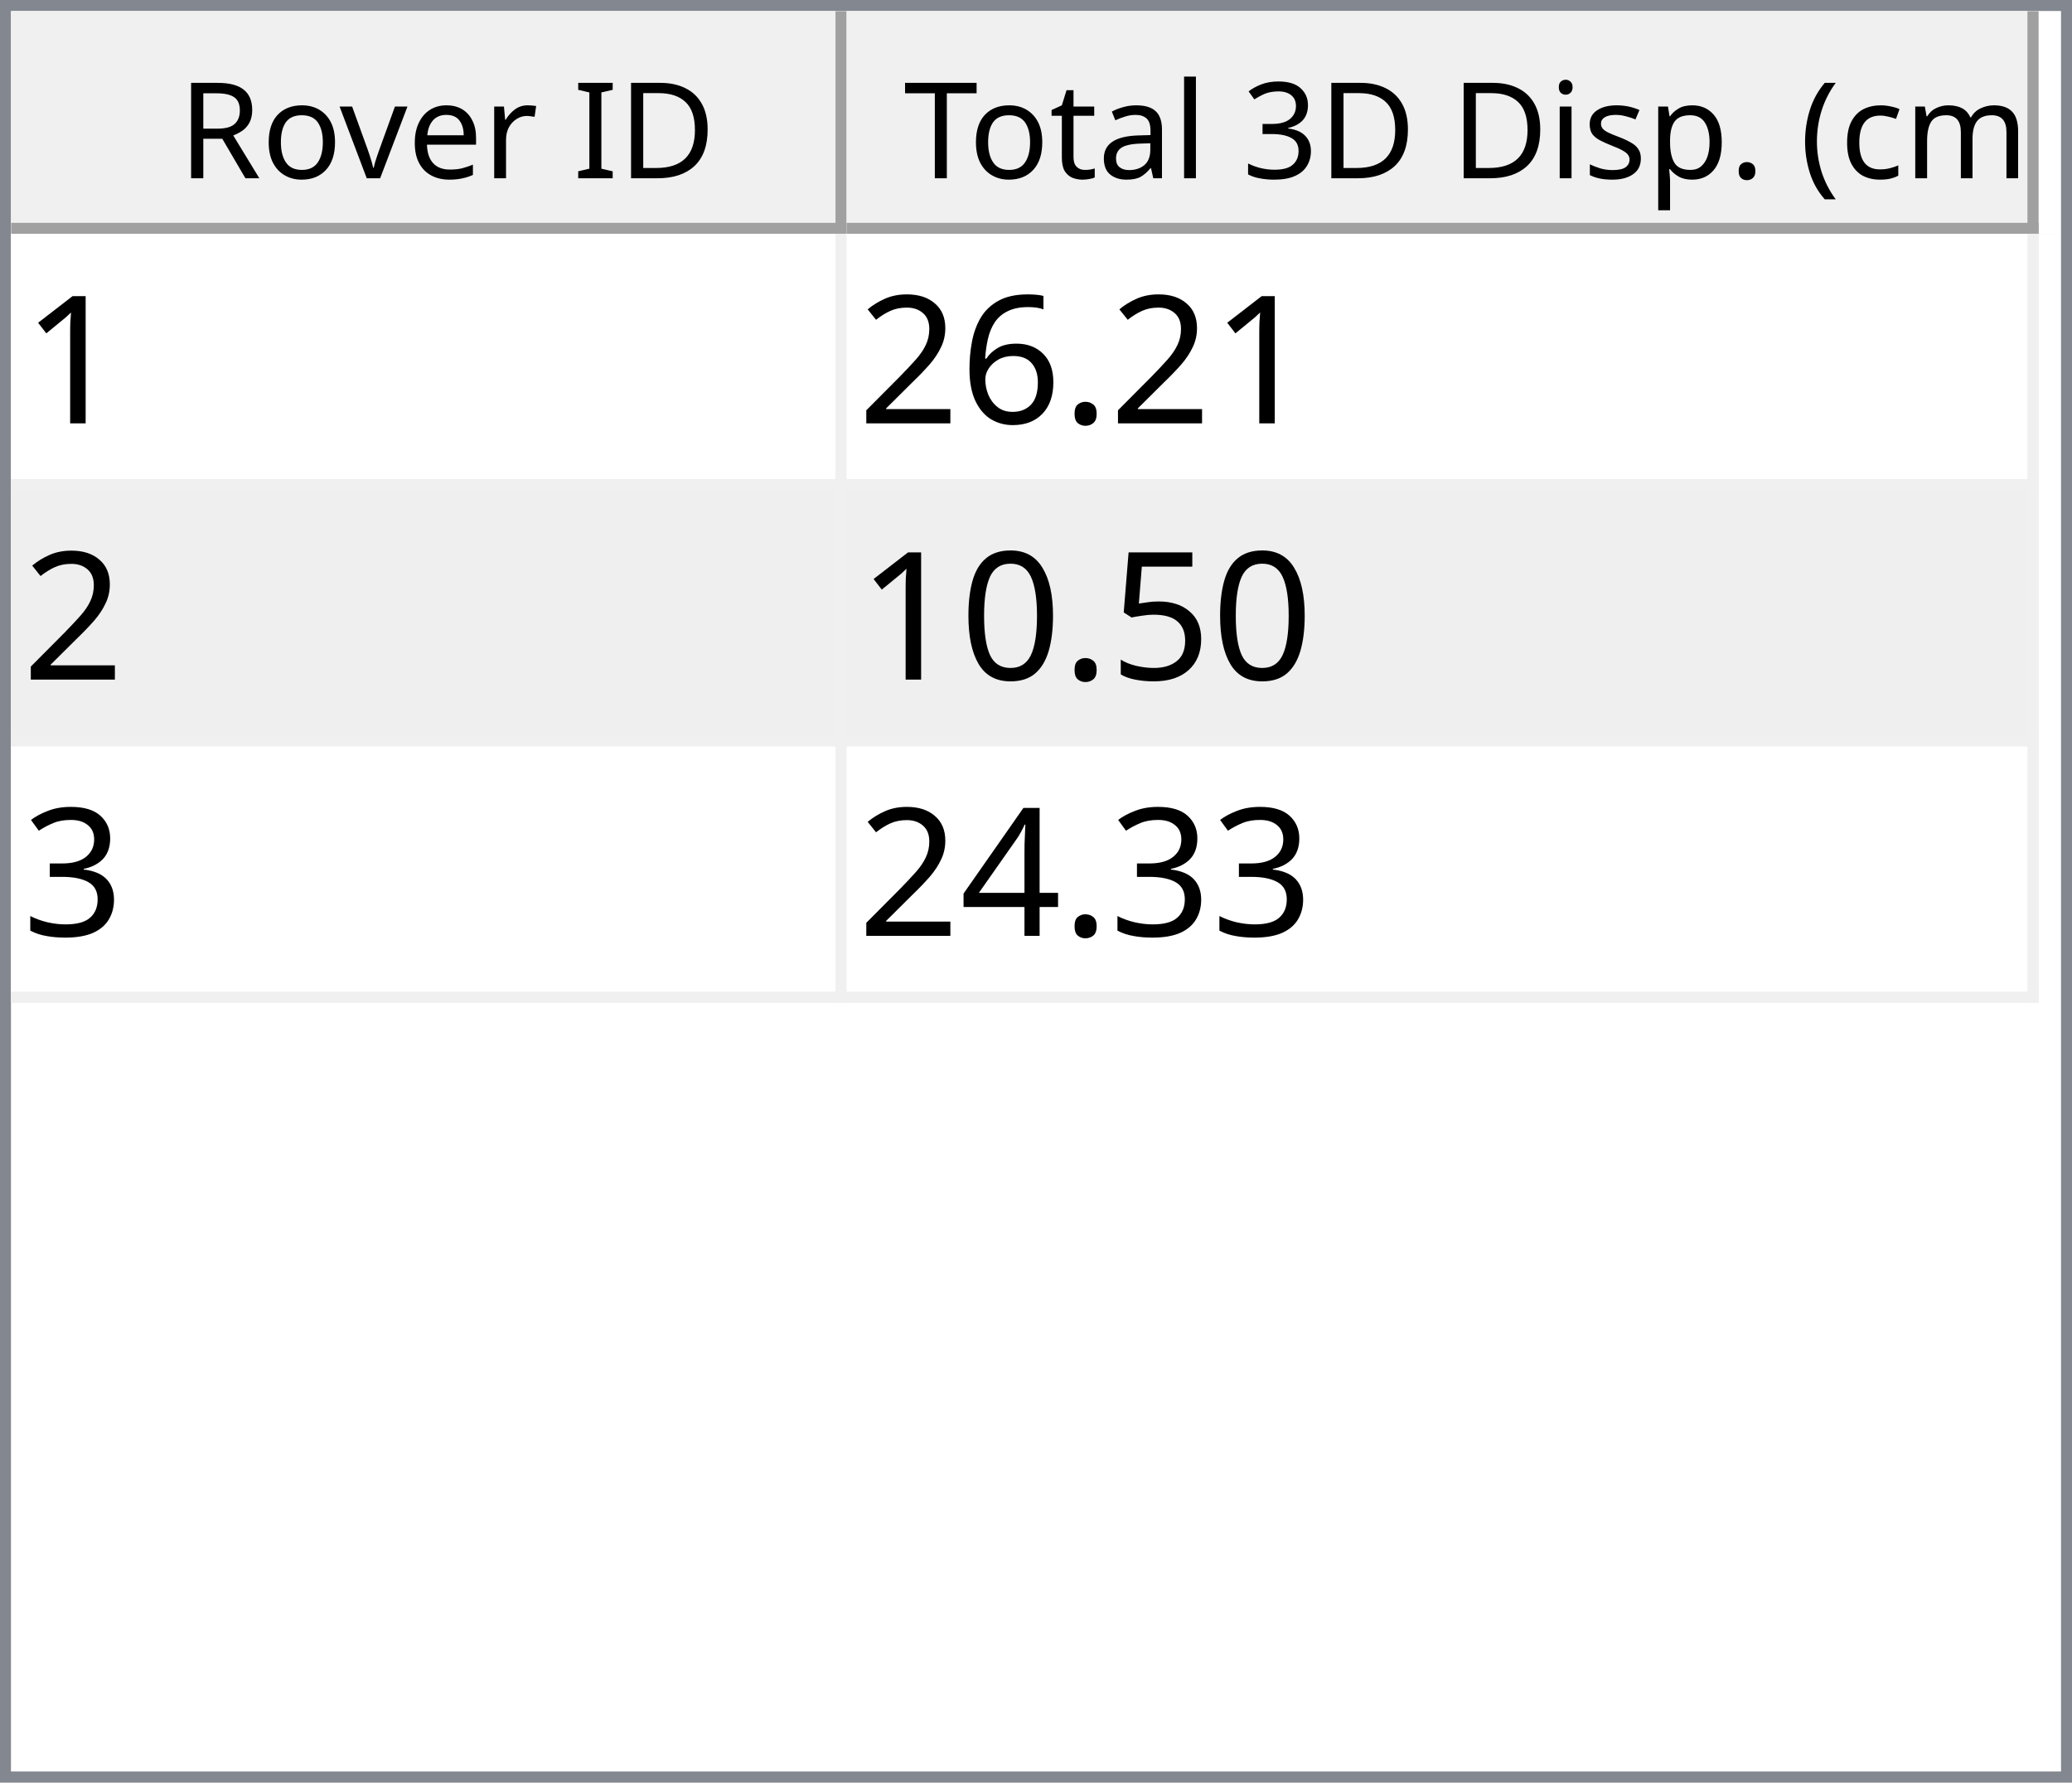
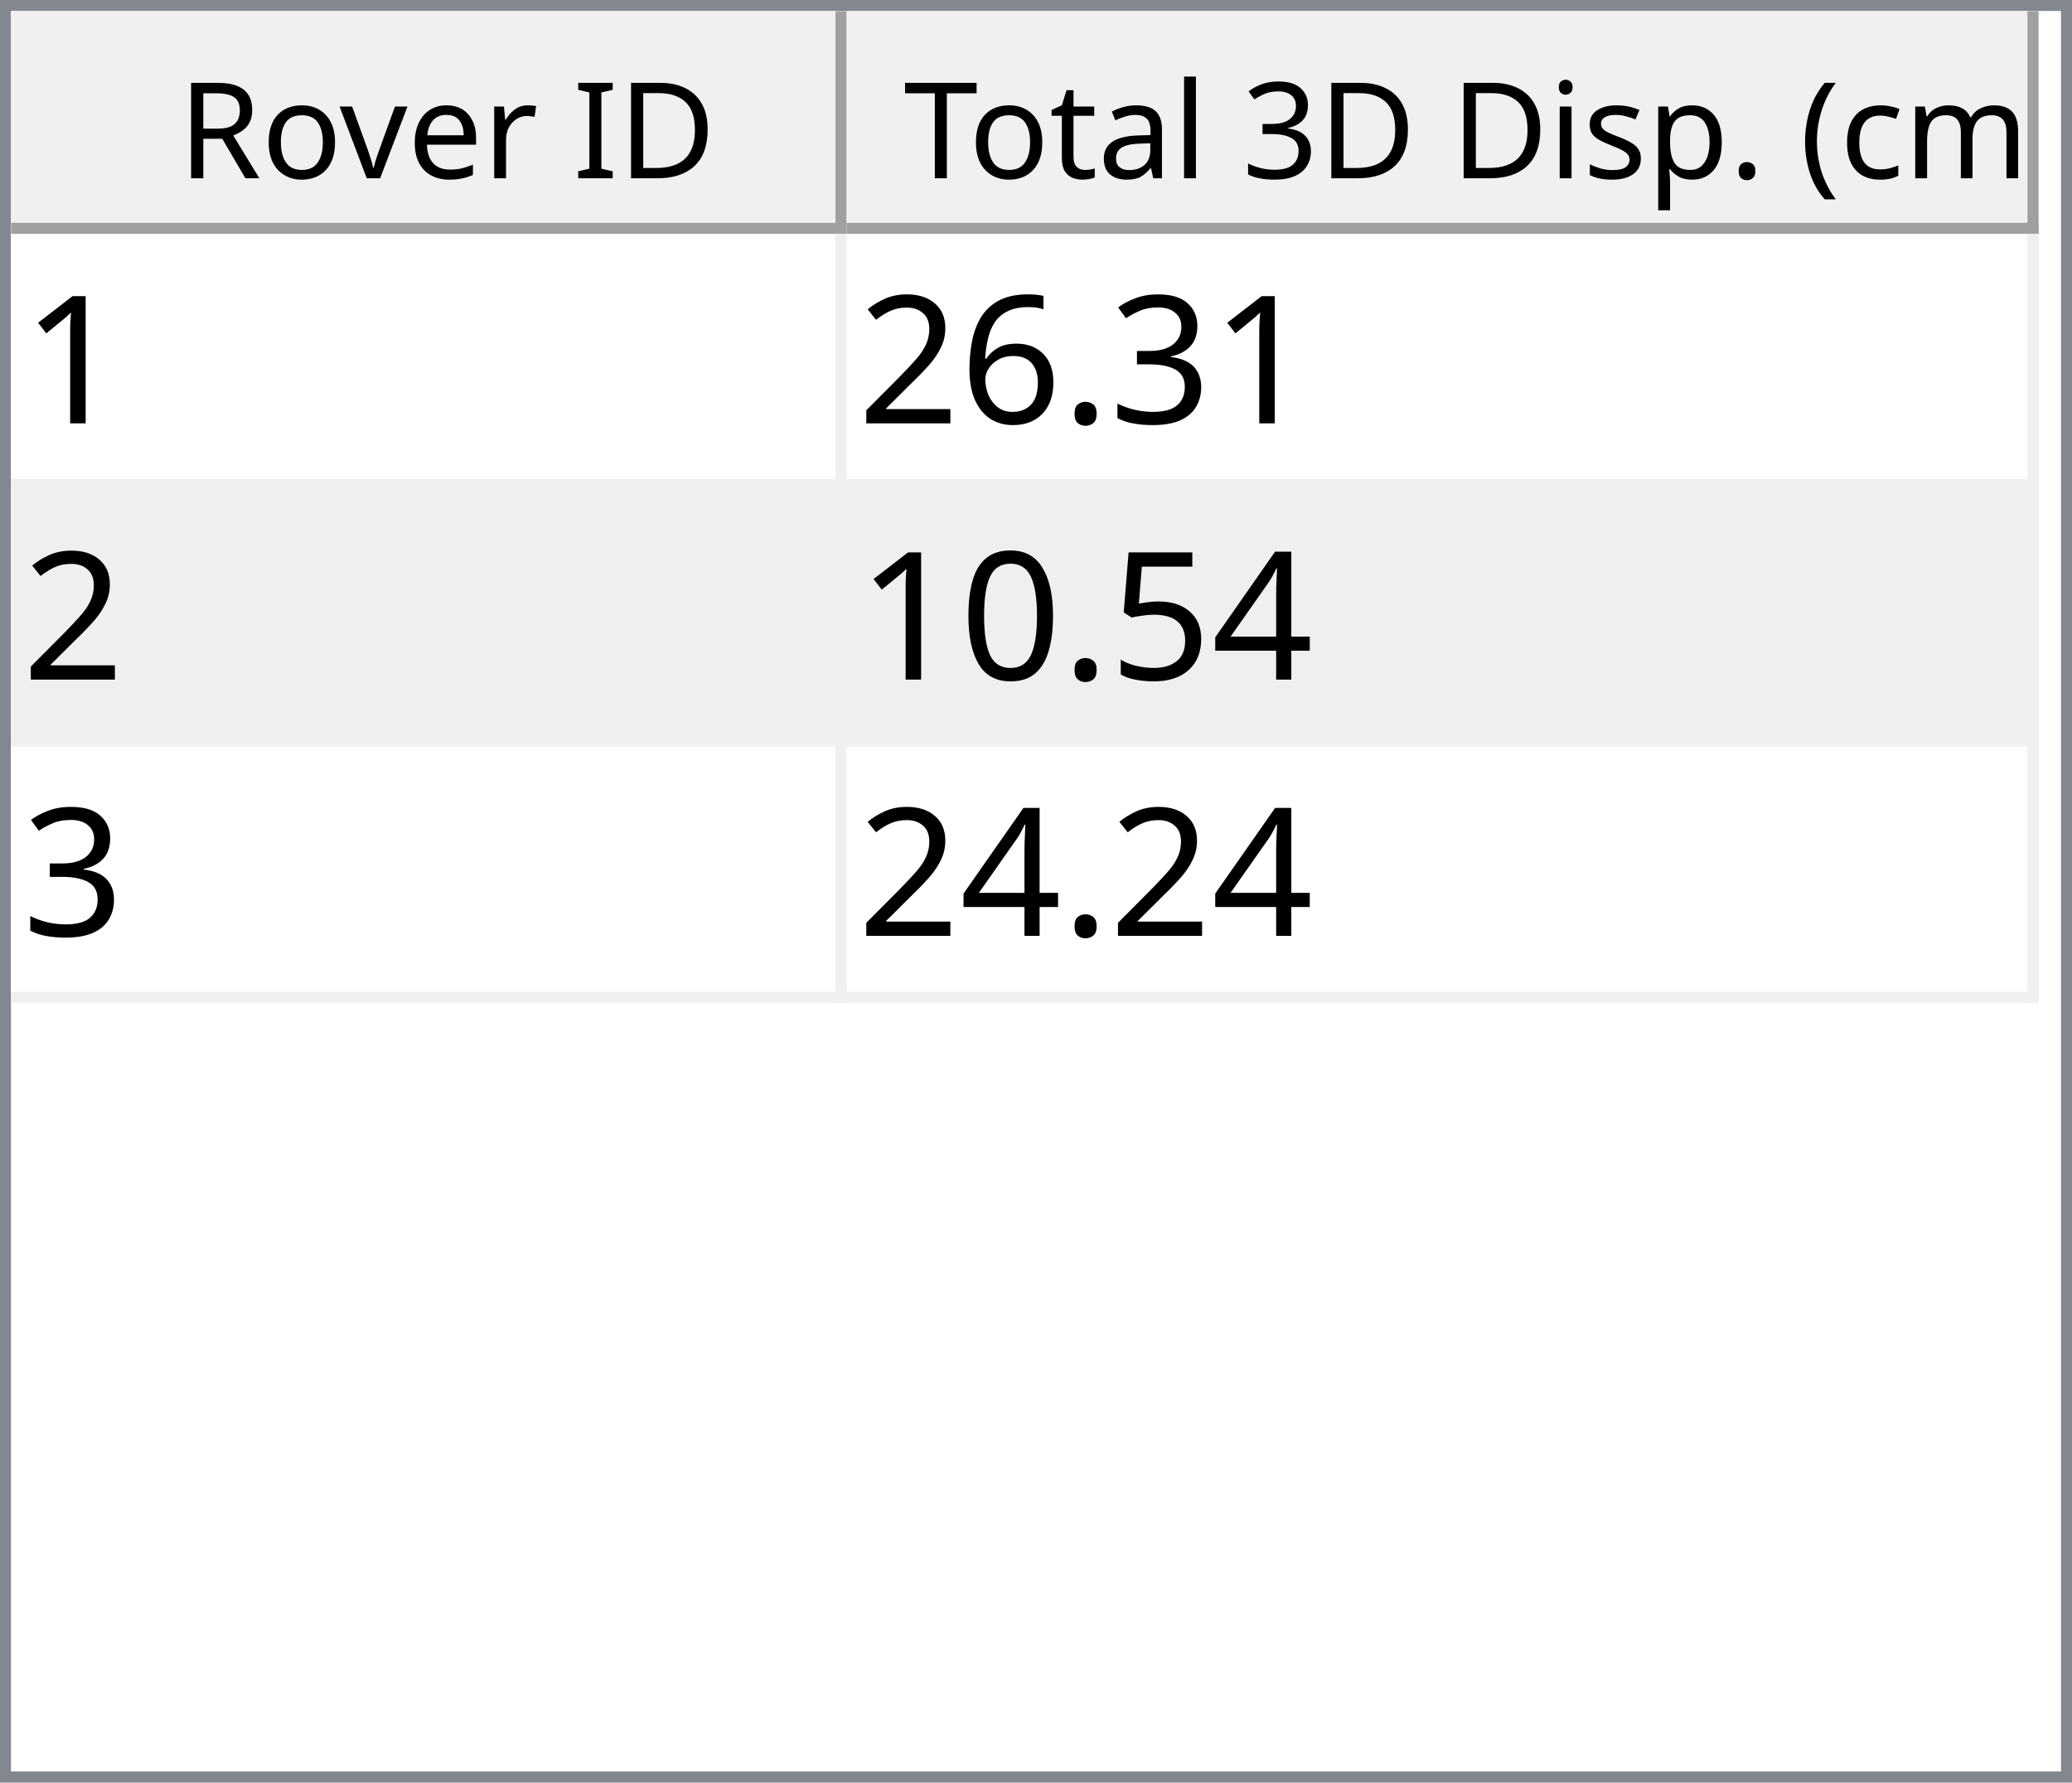
<svg xmlns="http://www.w3.org/2000/svg" style="fill-opacity:1; color-rendering:auto; color-interpolation:auto; text-rendering:auto; stroke:black; stroke-linecap:square; stroke-miterlimit:10; shape-rendering:auto; stroke-opacity:1; fill:black; stroke-dasharray:none; font-weight:normal; stroke-width:1; font-family:'Dialog'; font-style:normal; stroke-linejoin:miter; font-size:12px; stroke-dashoffset:0; image-rendering:auto;" width="186" height="160">
  <defs id="genericDefs" />
  <g>
    <defs id="defs1">
      <clipPath clipPathUnits="userSpaceOnUse" id="clipPath1">
        <path d="M0 0 L186 0 L186 160 L0 160 L0 0 Z" />
      </clipPath>
      <clipPath clipPathUnits="userSpaceOnUse" id="clipPath2">
        <path d="M0 0 L0 160 L186 160 L186 0 Z" />
      </clipPath>
      <clipPath clipPathUnits="userSpaceOnUse" id="clipPath3">
        <path d="M0 0 L0 20 L184 20 L184 0 Z" />
      </clipPath>
      <clipPath clipPathUnits="userSpaceOnUse" id="clipPath4">
        <path d="M0 0 L0 20 L75 20 L75 0 Z" />
      </clipPath>
      <clipPath clipPathUnits="userSpaceOnUse" id="clipPath5">
        <path d="M1 1 L1 19 L74 19 L74 1 Z" />
      </clipPath>
      <clipPath clipPathUnits="userSpaceOnUse" id="clipPath6">
        <path d="M0 0 L0 18 L73 18 L73 0 Z" />
      </clipPath>
      <clipPath clipPathUnits="userSpaceOnUse" id="clipPath7">
        <path d="M-0.5 -0.5 L-0.5 19.5 L74.5 19.5 L74.5 -0.5 Z" />
      </clipPath>
      <clipPath clipPathUnits="userSpaceOnUse" id="clipPath8">
        <path d="M0 0 L0 20 L107 20 L107 0 Z" />
      </clipPath>
      <clipPath clipPathUnits="userSpaceOnUse" id="clipPath9">
        <path d="M1 1 L1 19 L106 19 L106 1 Z" />
      </clipPath>
      <clipPath clipPathUnits="userSpaceOnUse" id="clipPath10">
        <path d="M0 0 L0 18 L105 18 L105 0 Z" />
      </clipPath>
      <clipPath clipPathUnits="userSpaceOnUse" id="clipPath11">
        <path d="M-0.5 -0.5 L-0.5 19.5 L106.5 19.5 L106.5 -0.5 Z" />
      </clipPath>
      <clipPath clipPathUnits="userSpaceOnUse" id="clipPath12">
        <path d="M0 0 L0 138 L184 138 L184 0 Z" />
      </clipPath>
      <clipPath clipPathUnits="userSpaceOnUse" id="clipPath13">
        <path d="M0 0 L0 69 L182 69 L182 0 Z" />
      </clipPath>
      <clipPath clipPathUnits="userSpaceOnUse" id="clipPath14">
        <path d="M-0.5 -0.5 L-0.5 68.5 L181.5 68.5 L181.5 -0.5 Z" />
      </clipPath>
      <clipPath clipPathUnits="userSpaceOnUse" id="clipPath15">
        <path d="M0 0 L0 22 L74 22 L74 0 Z" />
      </clipPath>
      <clipPath clipPathUnits="userSpaceOnUse" id="clipPath16">
        <path d="M0 0 L0 22 L106 22 L106 0 Z" />
      </clipPath>
      <font horiz-adv-x="64.551" id="font1">
        <font-face ascent="107.91" descent="25.098" units-per-em="100" style="font-style:normal; font-family:Segoe UI; font-weight:normal;" />
        <missing-glyph horiz-adv-x="64.551" d="M8.109 0 L8.109 68.266 L56.453 68.266 L56.453 0 L8.109 0 ZM15.328 7.234 L49.219 7.234 L49.219 61.031 L15.328 61.031 L15.328 7.234 Z" />
        <glyph unicode="D" horiz-adv-x="70.117" d="M9.188 0 L9.188 70.016 L28.516 70.016 Q65.531 70.016 65.531 35.891 Q65.531 19.672 55.25 9.836 Q44.969 0 27.734 0 L9.188 0 ZM17.391 62.594 L17.391 7.422 L27.828 7.422 Q41.609 7.422 49.273 14.797 Q56.938 22.172 56.938 35.688 Q56.938 62.594 28.328 62.594 L17.391 62.594 Z" />
        <glyph unicode="I" horiz-adv-x="26.611" d="M17.391 0 L9.188 0 L9.188 70.016 L17.391 70.016 L17.391 0 Z" />
        <glyph unicode=" " horiz-adv-x="27.393" d="" />
        <glyph unicode="r" horiz-adv-x="34.766" d="M34.188 41.891 Q32.078 43.5 28.125 43.5 Q23 43.5 19.555 38.672 Q16.109 33.844 16.109 25.484 L16.109 0 L8.109 0 L8.109 50 L16.109 50 L16.109 39.703 L16.312 39.703 Q18.016 44.969 21.531 47.922 Q25.047 50.875 29.391 50.875 Q32.516 50.875 34.188 50.203 L34.188 41.891 Z" />
        <glyph unicode="e" horiz-adv-x="52.295" d="M48.297 23 L12.984 23 Q13.188 14.656 17.484 10.109 Q21.781 5.562 29.297 5.562 Q37.75 5.562 44.828 11.141 L44.828 3.609 Q38.234 -1.172 27.391 -1.172 Q16.797 -1.172 10.742 5.641 Q4.688 12.453 4.688 24.812 Q4.688 36.469 11.305 43.82 Q17.922 51.172 27.734 51.172 Q37.547 51.172 42.922 44.828 Q48.297 38.484 48.297 27.203 L48.297 23 ZM40.094 29.781 Q40.047 36.719 36.75 40.578 Q33.453 44.438 27.594 44.438 Q21.922 44.438 17.969 40.383 Q14.016 36.328 13.094 29.781 L40.094 29.781 Z" />
        <glyph unicode="v" horiz-adv-x="47.9" d="M47.406 50 L27.484 0 L19.625 0 L0.688 50 L9.469 50 L22.172 13.672 Q23.578 9.672 23.922 6.688 L24.125 6.688 Q24.609 10.453 25.688 13.484 L38.969 50 L47.406 50 Z" />
        <glyph unicode="o" horiz-adv-x="58.594" d="M29 -1.172 Q17.922 -1.172 11.305 5.836 Q4.688 12.844 4.688 24.422 Q4.688 37.016 11.57 44.094 Q18.453 51.172 30.172 51.172 Q41.359 51.172 47.633 44.289 Q53.906 37.406 53.906 25.203 Q53.906 13.234 47.141 6.031 Q40.375 -1.172 29 -1.172 ZM29.594 44.438 Q21.875 44.438 17.383 39.188 Q12.891 33.938 12.891 24.703 Q12.891 15.828 17.43 10.695 Q21.969 5.562 29.594 5.562 Q37.359 5.562 41.531 10.594 Q45.703 15.625 45.703 24.906 Q45.703 34.281 41.531 39.359 Q37.359 44.438 29.594 44.438 Z" />
        <glyph unicode="R" horiz-adv-x="59.814" d="M59.375 0 L49.609 0 L37.891 19.625 Q36.281 22.359 34.766 24.289 Q33.25 26.219 31.664 27.438 Q30.078 28.656 28.25 29.219 Q26.422 29.781 24.125 29.781 L17.391 29.781 L17.391 0 L9.188 0 L9.188 70.016 L30.078 70.016 Q34.672 70.016 38.555 68.867 Q42.438 67.719 45.289 65.375 Q48.141 63.031 49.758 59.547 Q51.375 56.062 51.375 51.375 Q51.375 47.703 50.273 44.656 Q49.172 41.609 47.148 39.211 Q45.125 36.812 42.266 35.133 Q39.406 33.453 35.844 32.516 L35.844 32.328 Q37.594 31.547 38.891 30.547 Q40.188 29.547 41.359 28.18 Q42.531 26.812 43.68 25.078 Q44.828 23.344 46.234 21.047 L59.375 0 ZM17.391 62.594 L17.391 37.203 L28.516 37.203 Q31.594 37.203 34.203 38.133 Q36.812 39.062 38.719 40.797 Q40.625 42.531 41.703 45.047 Q42.781 47.562 42.781 50.688 Q42.781 56.297 39.141 59.445 Q35.5 62.594 28.609 62.594 L17.391 62.594 Z" />
        <glyph unicode=")" horiz-adv-x="30.176" d="M8.297 -15.922 L1.172 -15.922 Q16.406 2.344 16.406 26.812 Q16.406 51.469 1.078 70.016 L8.297 70.016 Q23.531 52.156 23.531 26.703 Q23.531 1.375 8.297 -15.922 Z" />
        <glyph unicode="m" horiz-adv-x="86.133" d="M79.109 0 L71.094 0 L71.094 28.719 Q71.094 37.016 68.531 40.727 Q65.969 44.438 59.906 44.438 Q54.781 44.438 51.195 39.75 Q47.609 35.062 47.609 28.516 L47.609 0 L39.594 0 L39.594 29.688 Q39.594 44.438 28.219 44.438 Q22.953 44.438 19.531 40.016 Q16.109 35.594 16.109 28.516 L16.109 0 L8.109 0 L8.109 50 L16.109 50 L16.109 42.094 L16.312 42.094 Q21.625 51.172 31.844 51.172 Q36.969 51.172 40.773 48.312 Q44.578 45.453 46 40.828 Q51.562 51.172 62.594 51.172 Q79.109 51.172 79.109 30.812 L79.109 0 Z" />
        <glyph unicode="c" horiz-adv-x="46.191" d="M42.188 2.297 Q36.422 -1.172 28.516 -1.172 Q17.828 -1.172 11.258 5.789 Q4.688 12.75 4.688 23.828 Q4.688 36.188 11.766 43.68 Q18.844 51.172 30.672 51.172 Q37.25 51.172 42.281 48.734 L42.281 40.531 Q36.719 44.438 30.375 44.438 Q22.703 44.438 17.797 38.945 Q12.891 33.453 12.891 24.516 Q12.891 15.719 17.508 10.641 Q22.125 5.562 29.891 5.562 Q36.422 5.562 42.188 9.906 L42.188 2.297 Z" />
        <glyph unicode="(" horiz-adv-x="30.176" d="M29.109 -15.922 L21.969 -15.922 Q6.844 1.375 6.844 26.703 Q6.844 52.156 21.969 70.016 L29.203 70.016 Q13.875 51.469 13.875 26.812 Q13.875 2.344 29.109 -15.922 Z" />
        <glyph unicode="." horiz-adv-x="21.68" d="M10.891 -1.078 Q8.641 -1.078 7.055 0.539 Q5.469 2.156 5.469 4.391 Q5.469 6.641 7.055 8.273 Q8.641 9.906 10.891 9.906 Q13.188 9.906 14.797 8.273 Q16.406 6.641 16.406 4.391 Q16.406 2.156 14.797 0.539 Q13.188 -1.078 10.891 -1.078 Z" />
        <glyph unicode="p" horiz-adv-x="58.789" d="M16.312 7.234 L16.109 7.234 L16.109 -23 L8.109 -23 L8.109 50 L16.109 50 L16.109 41.219 L16.312 41.219 Q22.219 51.172 33.594 51.172 Q43.266 51.172 48.688 44.461 Q54.109 37.75 54.109 26.469 Q54.109 13.922 48 6.375 Q41.891 -1.172 31.297 -1.172 Q21.578 -1.172 16.312 7.234 ZM16.109 27.391 L16.109 20.406 Q16.109 14.203 20.141 9.883 Q24.172 5.562 30.375 5.562 Q37.641 5.562 41.773 11.133 Q45.906 16.703 45.906 26.609 Q45.906 34.969 42.047 39.703 Q38.188 44.438 31.594 44.438 Q24.609 44.438 20.359 39.578 Q16.109 34.719 16.109 27.391 Z" />
        <glyph unicode="s" horiz-adv-x="42.432" d="M5.078 1.812 L5.078 10.406 Q11.625 5.562 19.484 5.562 Q30.031 5.562 30.031 12.594 Q30.031 14.594 29.125 15.992 Q28.219 17.391 26.68 18.461 Q25.141 19.531 23.07 20.383 Q21 21.234 18.609 22.172 Q15.281 23.484 12.766 24.828 Q10.25 26.172 8.57 27.859 Q6.891 29.547 6.031 31.695 Q5.172 33.844 5.172 36.719 Q5.172 40.234 6.789 42.945 Q8.406 45.656 11.086 47.484 Q13.766 49.312 17.211 50.242 Q20.656 51.172 24.312 51.172 Q30.812 51.172 35.938 48.922 L35.938 40.828 Q30.422 44.438 23.25 44.438 Q21 44.438 19.195 43.922 Q17.391 43.406 16.094 42.477 Q14.797 41.547 14.086 40.258 Q13.375 38.969 13.375 37.406 Q13.375 35.453 14.086 34.133 Q14.797 32.812 16.164 31.789 Q17.531 30.766 19.484 29.938 Q21.438 29.109 23.922 28.125 Q27.25 26.859 29.883 25.516 Q32.516 24.172 34.375 22.484 Q36.234 20.797 37.234 18.602 Q38.234 16.406 38.234 13.375 Q38.234 9.672 36.602 6.938 Q34.969 4.203 32.234 2.398 Q29.5 0.594 25.93 -0.289 Q22.359 -1.172 18.453 -1.172 Q10.75 -1.172 5.078 1.812 Z" />
        <glyph unicode="i" horiz-adv-x="24.219" d="M12.203 62.703 Q10.062 62.703 8.547 64.164 Q7.031 65.625 7.031 67.875 Q7.031 70.125 8.547 71.609 Q10.062 73.094 12.203 73.094 Q14.406 73.094 15.945 71.609 Q17.484 70.125 17.484 67.875 Q17.484 65.719 15.945 64.211 Q14.406 62.703 12.203 62.703 ZM16.109 0 L8.109 0 L8.109 50 L16.109 50 L16.109 0 Z" />
        <glyph unicode="3" horiz-adv-x="53.906" d="M46.531 19.828 Q46.531 15.094 44.75 11.211 Q42.969 7.328 39.719 4.57 Q36.469 1.812 31.93 0.297 Q27.391 -1.219 21.922 -1.219 Q11.922 -1.219 6 2.594 L6 11.188 Q13.094 5.609 22.219 5.609 Q25.875 5.609 28.828 6.539 Q31.781 7.469 33.906 9.227 Q36.031 10.984 37.18 13.477 Q38.328 15.969 38.328 19.094 Q38.328 32.812 18.797 32.812 L12.984 32.812 L12.984 39.594 L18.5 39.594 Q35.797 39.594 35.797 52.484 Q35.797 64.406 22.609 64.406 Q15.188 64.406 8.688 59.422 L8.688 67.188 Q15.375 71.188 24.609 71.188 Q29 71.188 32.57 69.969 Q36.141 68.75 38.68 66.555 Q41.219 64.359 42.609 61.281 Q44 58.203 44 54.5 Q44 40.672 30.031 36.719 L30.031 36.531 Q33.594 36.141 36.625 34.797 Q39.656 33.453 41.852 31.305 Q44.047 29.156 45.289 26.25 Q46.531 23.344 46.531 19.828 Z" />
        <glyph unicode="l" horiz-adv-x="24.219" d="M16.109 0 L8.109 0 L8.109 74.031 L16.109 74.031 L16.109 0 Z" />
        <glyph unicode="a" horiz-adv-x="50.879" d="M43.891 0 L35.891 0 L35.891 7.812 L35.688 7.812 Q30.469 -1.172 20.312 -1.172 Q12.844 -1.172 8.617 2.781 Q4.391 6.734 4.391 13.281 Q4.391 27.297 20.906 29.594 L35.891 31.688 Q35.891 44.438 25.594 44.438 Q16.547 44.438 9.281 38.281 L9.281 46.484 Q16.656 51.172 26.266 51.172 Q43.891 51.172 43.891 32.516 L43.891 0 ZM35.891 25.297 L23.828 23.641 Q18.266 22.859 15.43 20.875 Q12.594 18.891 12.594 13.875 Q12.594 10.203 15.211 7.883 Q17.828 5.562 22.172 5.562 Q28.125 5.562 32.008 9.742 Q35.891 13.922 35.891 20.312 L35.891 25.297 Z" />
        <glyph unicode="t" horiz-adv-x="33.887" d="M31.297 0.484 Q28.469 -1.078 23.828 -1.078 Q10.688 -1.078 10.688 13.578 L10.688 43.172 L2.094 43.172 L2.094 50 L10.688 50 L10.688 62.203 L18.703 64.797 L18.703 50 L31.297 50 L31.297 43.172 L18.703 43.172 L18.703 14.984 Q18.703 9.969 20.414 7.82 Q22.125 5.672 26.078 5.672 Q29.109 5.672 31.297 7.328 L31.297 0.484 Z" />
        <glyph unicode="T" horiz-adv-x="52.393" d="M50.594 62.594 L30.375 62.594 L30.375 0 L22.172 0 L22.172 62.594 L2 62.594 L2 70.016 L50.594 70.016 L50.594 62.594 Z" />
      </font>
      <font horiz-adv-x="75.0" id="font2">
        <font-face ascent="100.537" descent="21.973" units-per-em="100" style="font-style:normal; font-family:sans-serif; font-weight:normal;" />
        <missing-glyph horiz-adv-x="75.0" d="M12.5 0 L12.5 62.5 L62.5 62.5 L62.5 0 L12.5 0 ZM14.062 1.562 L60.938 1.562 L60.938 60.938 L14.062 60.938 L14.062 1.562 Z" />
        <glyph unicode="1" horiz-adv-x="55.615" d="M37.25 0 L28.469 0 L28.469 56 Q25.297 52.984 20.141 49.953 Q14.984 46.922 10.891 45.406 L10.891 53.906 Q18.266 57.375 23.781 62.305 Q29.297 67.234 31.594 71.875 L37.25 71.875 L37.25 0 Z" />
+         <glyph unicode="3" horiz-adv-x="55.615" d="M4.203 18.891 L12.984 20.062 Q14.5 12.594 18.141 9.297 Q21.781 6 27 6 Q33.203 6 37.477 10.297 Q41.75 14.594 41.75 20.953 Q41.75 27 37.797 30.93 Q33.844 34.859 27.734 34.859 Q25.25 34.859 21.531 33.891 L22.516 41.609 Q23.391 41.5 23.922 41.5 Q29.547 41.5 34.039 44.43 Q38.531 47.359 38.531 53.469 Q38.531 58.297 35.258 61.477 Q31.984 64.656 26.812 64.656 Q21.688 64.656 18.266 61.43 Q14.844 58.203 13.875 51.766 L5.078 53.328 Q6.688 62.156 12.398 67.016 Q18.109 71.875 26.609 71.875 Q32.469 71.875 37.398 69.359 Q42.328 66.844 44.945 62.5 Q47.562 58.156 47.562 53.266 Q47.562 48.641 45.07 44.828 Q42.578 41.016 37.703 38.766 Q44.047 37.312 47.562 32.695 Q51.078 28.078 51.078 21.141 Q51.078 11.766 44.242 5.25 Q37.406 -1.266 26.953 -1.266 Q17.531 -1.266 11.305 4.352 Q5.078 9.969 4.203 18.891 Z" />
        <glyph unicode="." horiz-adv-x="27.783" d="M9.078 0 L9.078 10.016 L19.094 10.016 L19.094 0 L9.078 0 Z" />
        <glyph unicode="6" horiz-adv-x="55.615" d="M49.75 54.047 L41.016 53.375 Q39.844 58.547 37.703 60.891 Q34.125 64.656 28.906 64.656 Q24.703 64.656 21.531 62.312 Q17.391 59.281 14.992 53.469 Q12.594 47.656 12.5 36.922 Q15.672 41.75 20.266 44.094 Q24.859 46.438 29.891 46.438 Q38.672 46.438 44.852 39.969 Q51.031 33.5 51.031 23.25 Q51.031 16.5 48.125 10.719 Q45.219 4.938 40.141 1.859 Q35.062 -1.219 28.609 -1.219 Q17.625 -1.219 10.695 6.859 Q3.766 14.938 3.766 33.5 Q3.766 54.25 11.422 63.672 Q18.109 71.875 29.438 71.875 Q37.891 71.875 43.289 67.141 Q48.688 62.406 49.75 54.047 ZM13.875 23.188 Q13.875 18.656 15.797 14.508 Q17.719 10.359 21.188 8.18 Q24.656 6 28.469 6 Q34.031 6 38.039 10.492 Q42.047 14.984 42.047 22.703 Q42.047 30.125 38.086 34.398 Q34.125 38.672 28.125 38.672 Q22.172 38.672 18.023 34.398 Q13.875 30.125 13.875 23.188 Z" />
        <glyph unicode="2" horiz-adv-x="55.615" d="M50.344 8.453 L50.344 0 L3.031 0 Q2.938 3.172 4.047 6.109 Q5.859 10.938 9.836 15.625 Q13.812 20.312 21.344 26.469 Q33.016 36.031 37.117 41.625 Q41.219 47.219 41.219 52.203 Q41.219 57.422 37.477 61.008 Q33.734 64.594 27.734 64.594 Q21.391 64.594 17.578 60.789 Q13.766 56.984 13.719 50.25 L4.688 51.172 Q5.609 61.281 11.664 66.578 Q17.719 71.875 27.938 71.875 Q38.234 71.875 44.242 66.164 Q50.25 60.453 50.25 52 Q50.25 47.703 48.492 43.555 Q46.734 39.406 42.656 34.812 Q38.578 30.219 29.109 22.219 Q21.188 15.578 18.945 13.211 Q16.703 10.844 15.234 8.453 L50.344 8.453 Z" />
+         <glyph unicode="4" horiz-adv-x="55.615" d="M32.328 0 L32.328 17.141 L1.266 17.141 L1.266 25.203 L33.938 71.578 L41.109 71.578 L41.109 25.203 L50.781 25.203 L50.781 17.141 L41.109 17.141 L41.109 0 L32.328 0 ZM32.328 25.203 L32.328 57.469 L9.906 25.203 L32.328 25.203 Z" />
        <glyph unicode="5" horiz-adv-x="55.615" d="M4.156 18.75 L13.375 19.531 Q14.406 12.797 18.141 9.398 Q21.875 6 27.156 6 Q33.5 6 37.891 10.789 Q42.281 15.578 42.281 23.484 Q42.281 31 38.062 35.352 Q33.844 39.703 27 39.703 Q22.75 39.703 19.336 37.773 Q15.922 35.844 13.969 32.766 L5.719 33.844 L12.641 70.609 L48.25 70.609 L48.25 62.203 L19.672 62.203 L15.828 42.969 Q22.266 47.469 29.344 47.469 Q38.719 47.469 45.164 40.969 Q51.609 34.469 51.609 24.266 Q51.609 14.547 45.953 7.469 Q39.062 -1.219 27.156 -1.219 Q17.391 -1.219 11.211 4.25 Q5.031 9.719 4.156 18.75 Z" />
        <glyph unicode="0" horiz-adv-x="55.615" d="M4.156 35.297 Q4.156 48 6.766 55.742 Q9.375 63.484 14.523 67.68 Q19.672 71.875 27.484 71.875 Q33.25 71.875 37.594 69.555 Q41.938 67.234 44.773 62.867 Q47.609 58.5 49.219 52.227 Q50.828 45.953 50.828 35.297 Q50.828 22.703 48.242 14.969 Q45.656 7.234 40.508 3.008 Q35.359 -1.219 27.484 -1.219 Q17.141 -1.219 11.234 6.203 Q4.156 15.141 4.156 35.297 ZM13.188 35.297 Q13.188 17.672 17.312 11.836 Q21.438 6 27.484 6 Q33.547 6 37.672 11.859 Q41.797 17.719 41.797 35.297 Q41.797 52.984 37.672 58.789 Q33.547 64.594 27.391 64.594 Q21.344 64.594 17.719 59.469 Q13.188 52.938 13.188 35.297 Z" />
-         <glyph unicode="3" horiz-adv-x="55.615" d="M4.203 18.891 L12.984 20.062 Q14.5 12.594 18.141 9.297 Q21.781 6 27 6 Q33.203 6 37.477 10.297 Q41.75 14.594 41.75 20.953 Q41.75 27 37.797 30.93 Q33.844 34.859 27.734 34.859 Q25.25 34.859 21.531 33.891 L22.516 41.609 Q23.391 41.5 23.922 41.5 Q29.547 41.5 34.039 44.43 Q38.531 47.359 38.531 53.469 Q38.531 58.297 35.258 61.477 Q31.984 64.656 26.812 64.656 Q21.688 64.656 18.266 61.43 Q14.844 58.203 13.875 51.766 L5.078 53.328 Q6.688 62.156 12.398 67.016 Q18.109 71.875 26.609 71.875 Q32.469 71.875 37.398 69.359 Q42.328 66.844 44.945 62.5 Q47.562 58.156 47.562 53.266 Q47.562 48.641 45.07 44.828 Q42.578 41.016 37.703 38.766 Q44.047 37.312 47.562 32.695 Q51.078 28.078 51.078 21.141 Q51.078 11.766 44.242 5.25 Q37.406 -1.266 26.953 -1.266 Q17.531 -1.266 11.305 4.352 Q5.078 9.969 4.203 18.891 Z" />
-         <glyph unicode="4" horiz-adv-x="55.615" d="M32.328 0 L32.328 17.141 L1.266 17.141 L1.266 25.203 L33.938 71.578 L41.109 71.578 L41.109 25.203 L50.781 25.203 L50.781 17.141 L41.109 17.141 L41.109 0 L32.328 0 ZM32.328 25.203 L32.328 57.469 L9.906 25.203 L32.328 25.203 Z" />
      </font>
    </defs>
    <g style="fill:white; stroke:white;">
      <rect x="0" y="0" width="186" style="clip-path:url(#clipPath1); stroke:none;" height="160" />
    </g>
    <g style="fill:white; text-rendering:optimizeSpeed; color-rendering:optimizeSpeed; image-rendering:optimizeSpeed; shape-rendering:crispEdges; stroke:white; color-interpolation:sRGB;">
      <rect x="0" width="186" height="160" y="0" style="stroke:none;" />
      <path style="stroke:none;" d="M0 160 L186 160 L186 0 L0 0 Z" />
    </g>
    <g style="fill:rgb(240,240,240); font-family:'Segoe UI'; stroke:rgb(240,240,240);">
      <rect x="0" y="0" width="186" style="clip-path:url(#clipPath2); stroke:none;" height="160" />
    </g>
    <g style="fill:rgb(130,135,144); font-family:'Segoe UI'; stroke:rgb(130,135,144);">
      <path d="M0 0 L186 0 L186 160 L0 160 L0 0 ZM1 1 L185 1 L185 159 L1 159 L1 1 Z" style="fill-rule:evenodd; clip-path:url(#clipPath2); stroke:none;" />
    </g>
    <g style="fill:white; font-family:'Segoe UI'; stroke:white;" transform="translate(1,1)">
      <rect x="0" y="0" width="184" style="clip-path:url(#clipPath3); stroke:none;" height="20" />
    </g>
    <g style="fill:rgb(240,240,240); font-family:'Segoe UI'; stroke:rgb(240,240,240);" transform="translate(1,1)">
      <rect x="0" y="0" width="75" style="clip-path:url(#clipPath4); stroke:none;" height="20" />
    </g>
    <g style="font-family:'Segoe UI';" transform="translate(2,2)">
      <text x="14" xml:space="preserve" y="14" style="clip-path:url(#clipPath6); stroke:none;">Rover ID</text>
    </g>
    <g style="fill:rgb(160,160,160); font-family:'Segoe UI'; stroke:rgb(160,160,160); stroke-linejoin:bevel;" transform="translate(1.5,1.5)">
      <line x1="74" x2="74" y1="0" style="fill:none; clip-path:url(#clipPath7);" y2="19" />
    </g>
    <g style="fill:rgb(160,160,160); font-family:'Segoe UI'; stroke:rgb(160,160,160); stroke-linejoin:bevel;" transform="matrix(1,0,0,1,1,1) translate(0.5,0.5)">
      <line x1="0" x2="74" y1="19" style="fill:none; clip-path:url(#clipPath7);" y2="19" />
    </g>
    <g style="fill:rgb(240,240,240); font-family:'Segoe UI'; stroke:rgb(240,240,240);" transform="translate(76,1)">
      <rect x="0" y="0" width="107" style="clip-path:url(#clipPath8); stroke:none;" height="20" />
    </g>
    <g style="font-family:'Segoe UI';" transform="translate(77,2)">
      <text x="1" xml:space="preserve" y="14" style="clip-path:url(#clipPath10); stroke:none;"> Total 3D Disp. (cm)</text>
    </g>
    <g style="fill:rgb(160,160,160); font-family:'Segoe UI'; stroke:rgb(160,160,160); stroke-linejoin:bevel;" transform="translate(76.5,1.5)">
      <line x1="106" x2="106" y1="0" style="fill:none; clip-path:url(#clipPath11);" y2="19" />
    </g>
    <g style="fill:rgb(160,160,160); font-family:'Segoe UI'; stroke:rgb(160,160,160); stroke-linejoin:bevel;" transform="matrix(1,0,0,1,76,1) translate(0.5,0.5)">
      <line x1="0" x2="106" y1="19" style="fill:none; clip-path:url(#clipPath11);" y2="19" />
    </g>
    <g style="fill:white; font-family:'Segoe UI'; stroke:white;" transform="translate(1,21)">
      <rect x="0" y="0" width="184" style="clip-path:url(#clipPath12); stroke:none;" height="138" />
    </g>
    <g style="fill:rgb(240,240,240); font-size:16px; font-family:sans-serif; stroke:rgb(240,240,240);" transform="translate(1,21)">
      <rect x="0" y="0" width="182" style="clip-path:url(#clipPath13); stroke:none;" height="69" />
      <line transform="translate(0.5,0.5)" x1="0" x2="181" y1="22" style="clip-path:url(#clipPath14); fill:none; stroke-linejoin:bevel;" y2="22" />
    </g>
    <g transform="matrix(1,0,0,1,1,21) translate(0.5,0.5)" style="fill:rgb(240,240,240); font-size:16px; font-family:sans-serif; stroke:rgb(240,240,240); stroke-linejoin:bevel;">
      <line x1="0" x2="181" y1="45" style="fill:none; clip-path:url(#clipPath14);" y2="45" />
    </g>
    <g transform="matrix(1,0,0,1,1,21) translate(0.5,0.5)" style="fill:rgb(240,240,240); font-size:16px; font-family:sans-serif; stroke:rgb(240,240,240); stroke-linejoin:bevel;">
      <line x1="0" x2="181" y1="68" style="fill:none; clip-path:url(#clipPath14);" y2="68" />
    </g>
    <g transform="matrix(1,0,0,1,1,21) translate(0.5,0.5)" style="fill:rgb(240,240,240); font-size:16px; font-family:sans-serif; stroke:rgb(240,240,240); stroke-linejoin:bevel;">
      <line x1="74" x2="74" y1="0" style="fill:none; clip-path:url(#clipPath14);" y2="68" />
    </g>
    <g transform="matrix(1,0,0,1,1,21) translate(0.5,0.5)" style="fill:rgb(240,240,240); font-size:16px; font-family:sans-serif; stroke:rgb(240,240,240); stroke-linejoin:bevel;">
      <line x1="181" x2="181" y1="0" style="fill:none; clip-path:url(#clipPath14);" y2="68" />
    </g>
    <g style="fill:white; font-size:16px; font-family:sans-serif; stroke:white;" transform="matrix(1,0,0,1,1,21)">
      <rect x="0" y="0" width="74" style="clip-path:url(#clipPath15); stroke:none;" height="22" />
      <text x="1" y="17" style="fill:black; clip-path:url(#clipPath15); stroke:none;" xml:space="preserve">1</text>
    </g>
    <g style="fill:white; font-size:16px; font-family:sans-serif; stroke:white;" transform="matrix(1,0,0,1,1,21) translate(75,0)">
      <rect x="0" y="0" width="106" style="clip-path:url(#clipPath16); stroke:none;" height="22" />
-       <text x="1" y="17" style="fill:black; clip-path:url(#clipPath16); stroke:none;" xml:space="preserve">26.21</text>
+       <text x="1" y="17" style="fill:black; clip-path:url(#clipPath16); stroke:none;" xml:space="preserve">26.31</text>
    </g>
    <g style="fill:rgb(239,239,239); font-size:16px; font-family:sans-serif; stroke:rgb(239,239,239);" transform="matrix(1,0,0,1,1,21) translate(0,23)">
      <rect x="0" y="0" width="74" style="clip-path:url(#clipPath15); stroke:none;" height="22" />
      <text x="1" y="17" style="fill:black; clip-path:url(#clipPath15); stroke:none;" xml:space="preserve">2</text>
    </g>
    <g style="fill:rgb(239,239,239); font-size:16px; font-family:sans-serif; stroke:rgb(239,239,239);" transform="matrix(1,0,0,1,1,21) translate(75,23)">
      <rect x="0" y="0" width="106" style="clip-path:url(#clipPath16); stroke:none;" height="22" />
-       <text x="1" y="17" style="fill:black; clip-path:url(#clipPath16); stroke:none;" xml:space="preserve">10.50</text>
+       <text x="1" y="17" style="fill:black; clip-path:url(#clipPath16); stroke:none;" xml:space="preserve">10.54</text>
    </g>
    <g style="fill:white; font-size:16px; font-family:sans-serif; stroke:white;" transform="matrix(1,0,0,1,1,21) translate(0,46)">
      <rect x="0" y="0" width="74" style="clip-path:url(#clipPath15); stroke:none;" height="22" />
      <text x="1" y="17" style="fill:black; clip-path:url(#clipPath15); stroke:none;" xml:space="preserve">3</text>
    </g>
    <g style="fill:white; font-size:16px; font-family:sans-serif; stroke:white;" transform="matrix(1,0,0,1,1,21) translate(75,46)">
      <rect x="0" y="0" width="106" style="clip-path:url(#clipPath16); stroke:none;" height="22" />
-       <text x="1" y="17" style="fill:black; clip-path:url(#clipPath16); stroke:none;" xml:space="preserve">24.33</text>
+       <text x="1" y="17" style="fill:black; clip-path:url(#clipPath16); stroke:none;" xml:space="preserve">24.24</text>
    </g>
  </g>
</svg>
